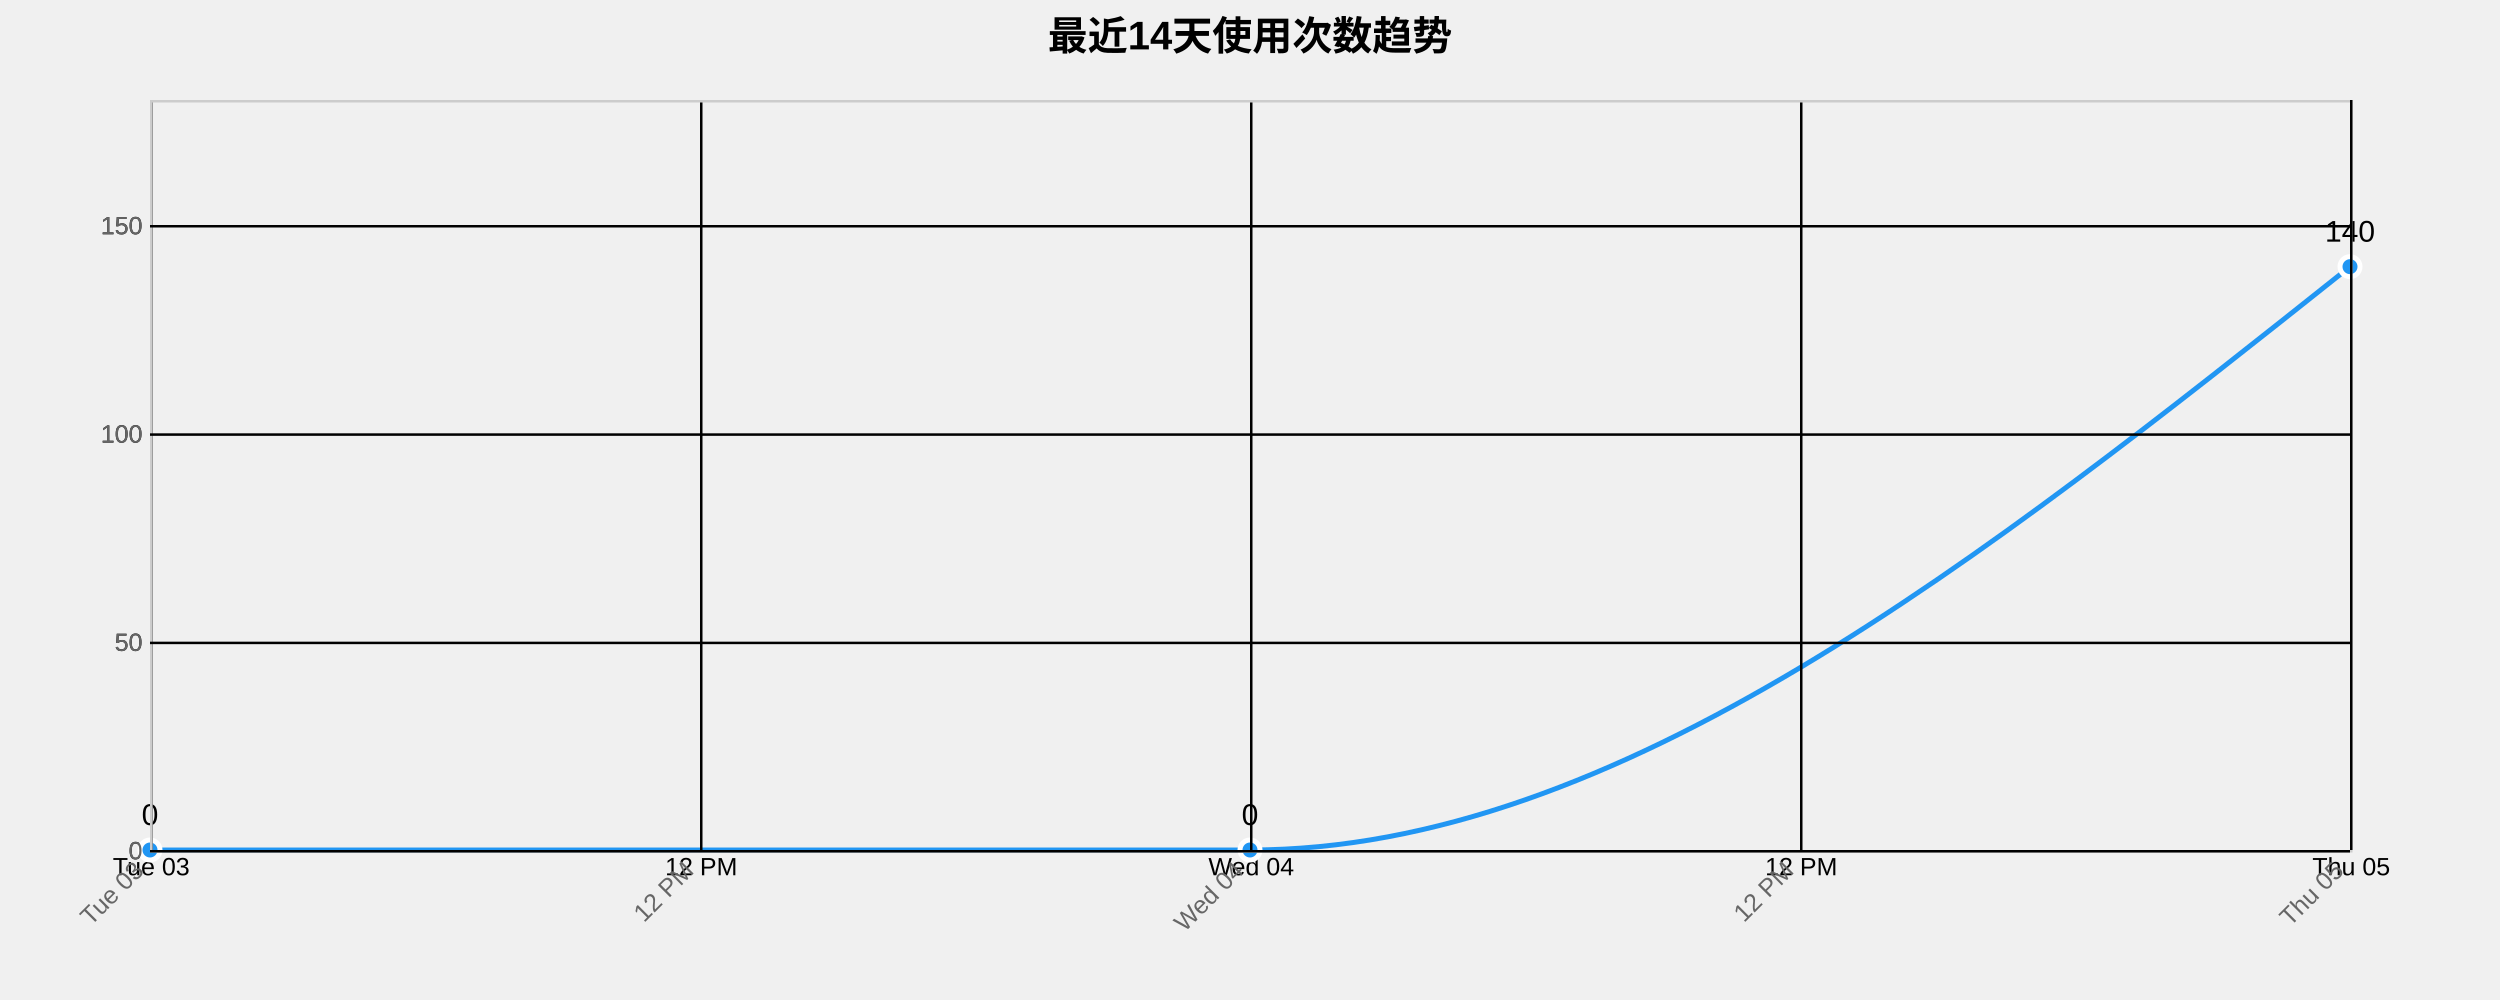
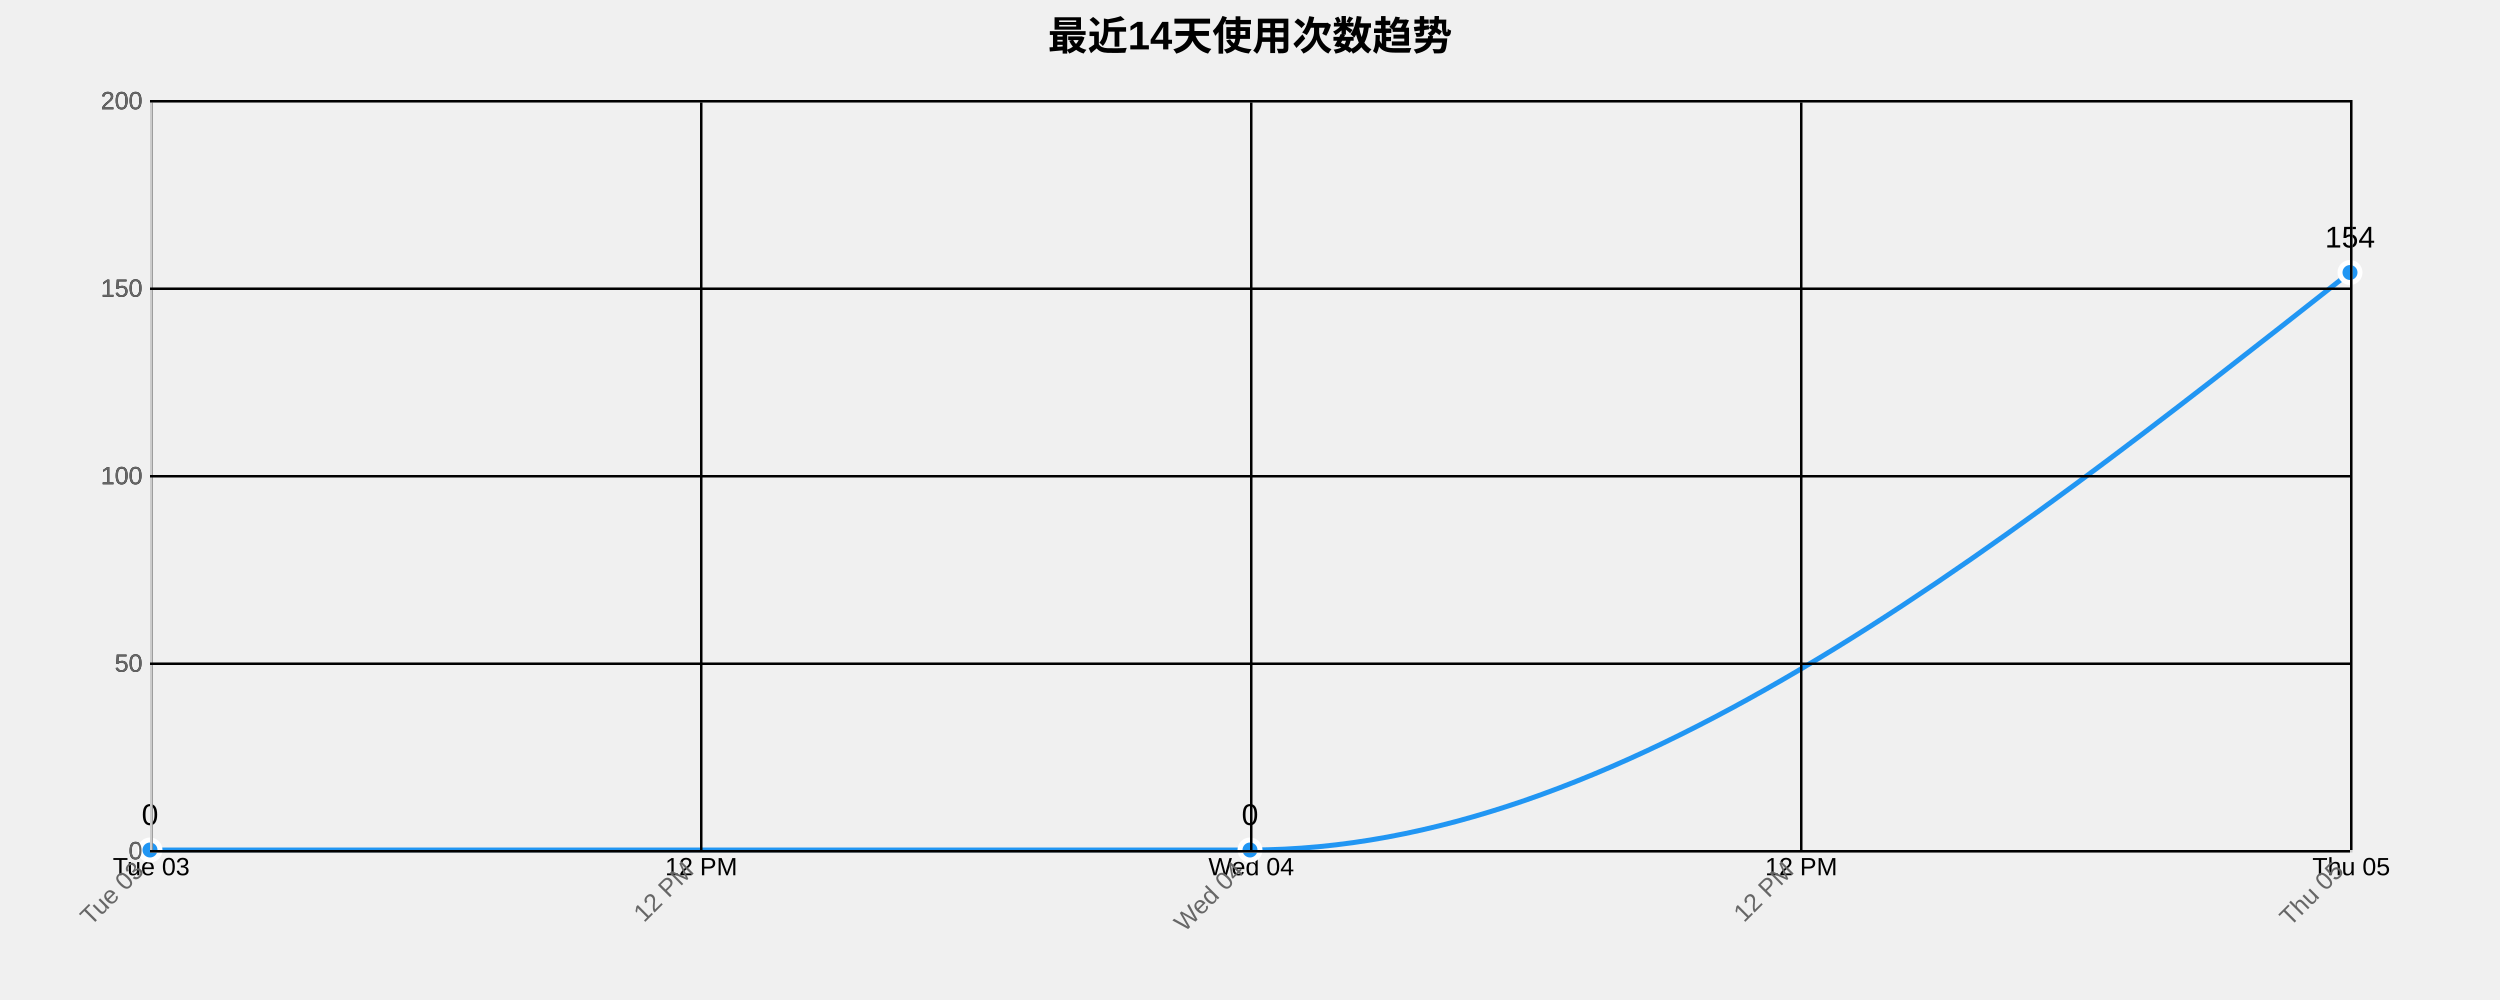
<svg xmlns="http://www.w3.org/2000/svg" width="1000" height="400">
  <g transform="translate(60,40)">
    <text x="440" y="-20" text-anchor="middle" style="font-size: 16px; font-weight: bold;">最近14天使用次数趋势</text>
    <g class="grid" transform="translate(0,300)" fill="none" font-size="10" font-family="sans-serif" text-anchor="middle">
      <path class="domain" stroke="currentColor" d="M0.5,-300V0.5H880.5V-300" />
      <g class="tick" opacity="1" transform="translate(0.5,0)">
        <line stroke="currentColor" y2="-300" />
        <text fill="currentColor" y="3" dy="0.71em">Tue 03</text>
      </g>
      <g class="tick" opacity="1" transform="translate(220.5,0)">
        <line stroke="currentColor" y2="-300" />
        <text fill="currentColor" y="3" dy="0.71em">12 PM</text>
      </g>
      <g class="tick" opacity="1" transform="translate(440.5,0)">
        <line stroke="currentColor" y2="-300" />
        <text fill="currentColor" y="3" dy="0.71em">Wed 04</text>
      </g>
      <g class="tick" opacity="1" transform="translate(660.5,0)">
        <line stroke="currentColor" y2="-300" />
        <text fill="currentColor" y="3" dy="0.71em">12 PM</text>
      </g>
      <g class="tick" opacity="1" transform="translate(880.5,0)">
        <line stroke="currentColor" y2="-300" />
        <text fill="currentColor" y="3" dy="0.71em">Thu 05</text>
      </g>
    </g>
    <g class="grid" fill="none" font-size="10" font-family="sans-serif" text-anchor="end">
      <path class="domain" stroke="currentColor" d="M880,300.5H0.5V0.5H880" />
      <g class="tick" opacity="1" transform="translate(0,300.5)">
        <line stroke="currentColor" x2="880" />
        <text fill="currentColor" x="-3" dy="0.32em">0</text>
      </g>
-       <g class="tick" opacity="1" transform="translate(0,217.1667)">
+       <g class="tick" opacity="1" transform="translate(0,225.5)">
        <line stroke="currentColor" x2="880" />
        <text fill="currentColor" x="-3" dy="0.32em">50</text>
      </g>
-       <g class="tick" opacity="1" transform="translate(0,133.8333)">
+       <g class="tick" opacity="1" transform="translate(0,150.5)">
        <line stroke="currentColor" x2="880" />
        <text fill="currentColor" x="-3" dy="0.32em">100</text>
      </g>
-       <g class="tick" opacity="1" transform="translate(0,50.5)">
+       <g class="tick" opacity="1" transform="translate(0,75.5)">
        <line stroke="currentColor" x2="880" />
        <text fill="currentColor" x="-3" dy="0.32em">150</text>
      </g>
+       <g class="tick" opacity="1" transform="translate(0,0.5)">
+         <line stroke="currentColor" x2="880" />
+         <text fill="currentColor" x="-3" dy="0.32em">200</text>
+       </g>
    </g>
-     <path class="area" d="M0,300C146.667,300,293.333,300,440,300C586.667,300,733.333,183.333,880,66.667L880,300C733.333,300,586.667,300,440,300C293.333,300,146.667,300,0,300Z" style="fill: url(#area-gradient); opacity: 0.3;" />
-     <path class="line" d="M0,300C146.667,300,293.333,300,440,300C586.667,300,733.333,183.333,880,66.667" style="fill: none; stroke: #2196F3; stroke-width: 2px;" />
+     <path class="area" d="M0,300C146.667,300,293.333,300,440,300C586.667,300,733.333,184.5,880,69L880,300C733.333,300,586.667,300,440,300C293.333,300,146.667,300,0,300Z" style="fill: url(#area-gradient); opacity: 0.3;" />
+     <path class="line" d="M0,300C146.667,300,293.333,300,440,300C586.667,300,733.333,184.5,880,69" style="fill: none; stroke: #2196F3; stroke-width: 2px;" />
    <circle class="dot" cx="0" cy="300" r="4" style="fill: #2196F3; stroke: #fff; stroke-width: 2px;" />
    <circle class="dot" cx="440" cy="300" r="4" style="fill: #2196F3; stroke: #fff; stroke-width: 2px;" />
-     <circle class="dot" cx="880" cy="66.667" r="4" style="fill: #2196F3; stroke: #fff; stroke-width: 2px;" />
+     <circle class="dot" cx="880" cy="69" r="4" style="fill: #2196F3; stroke: #fff; stroke-width: 2px;" />
    <text class="label" x="0" y="290" text-anchor="middle" style="font-size: 12px;">0</text>
    <text class="label" x="440" y="290" text-anchor="middle" style="font-size: 12px;">0</text>
-     <text class="label" x="880" y="56.667" text-anchor="middle" style="font-size: 12px;">140</text>
+     <text class="label" x="880" y="59" text-anchor="middle" style="font-size: 12px;">154</text>
    <g class="x-axis" transform="translate(0,300)" fill="none" font-size="10" font-family="sans-serif" text-anchor="middle">
      <path class="domain" stroke="currentColor" d="M0.5,-300V0.5H880.5V-300" />
      <g class="tick" opacity="1" transform="translate(0.5,0)">
        <line stroke="currentColor" y2="-300" />
        <text fill="currentColor" y="3" dy=".15em" style="text-anchor: end;" dx="-.8em" transform="rotate(-45)">Tue 03</text>
      </g>
      <g class="tick" opacity="1" transform="translate(220.5,0)">
        <line stroke="currentColor" y2="-300" />
        <text fill="currentColor" y="3" dy=".15em" style="text-anchor: end;" dx="-.8em" transform="rotate(-45)">12 PM</text>
      </g>
      <g class="tick" opacity="1" transform="translate(440.5,0)">
        <line stroke="currentColor" y2="-300" />
        <text fill="currentColor" y="3" dy=".15em" style="text-anchor: end;" dx="-.8em" transform="rotate(-45)">Wed 04</text>
      </g>
      <g class="tick" opacity="1" transform="translate(660.5,0)">
        <line stroke="currentColor" y2="-300" />
        <text fill="currentColor" y="3" dy=".15em" style="text-anchor: end;" dx="-.8em" transform="rotate(-45)">12 PM</text>
      </g>
      <g class="tick" opacity="1" transform="translate(880.5,0)">
        <line stroke="currentColor" y2="-300" />
        <text fill="currentColor" y="3" dy=".15em" style="text-anchor: end;" dx="-.8em" transform="rotate(-45)">Thu 05</text>
      </g>
    </g>
    <g class="y-axis" fill="none" font-size="10" font-family="sans-serif" text-anchor="end">
      <path class="domain" stroke="currentColor" d="M880,300.5H0.5V0.5H880" />
      <g class="tick" opacity="1" transform="translate(0,300.5)">
        <line stroke="currentColor" x2="880" />
        <text fill="currentColor" x="-3" dy="0.32em">0</text>
      </g>
-       <g class="tick" opacity="1" transform="translate(0,217.1667)">
+       <g class="tick" opacity="1" transform="translate(0,225.5)">
        <line stroke="currentColor" x2="880" />
        <text fill="currentColor" x="-3" dy="0.32em">50</text>
      </g>
-       <g class="tick" opacity="1" transform="translate(0,133.8333)">
+       <g class="tick" opacity="1" transform="translate(0,150.5)">
        <line stroke="currentColor" x2="880" />
        <text fill="currentColor" x="-3" dy="0.32em">100</text>
      </g>
-       <g class="tick" opacity="1" transform="translate(0,50.5)">
+       <g class="tick" opacity="1" transform="translate(0,75.5)">
        <line stroke="currentColor" x2="880" />
        <text fill="currentColor" x="-3" dy="0.32em">150</text>
+       </g>
+       <g class="tick" opacity="1" transform="translate(0,0.5)">
+         <line stroke="currentColor" x2="880" />
+         <text fill="currentColor" x="-3" dy="0.32em">200</text>
      </g>
    </g>
    <style>
    .grid line {
      stroke: #e0e0e0;
      stroke-opacity: 0.7;
      shape-rendering: crispEdges;
    }
    .grid path {
      stroke-width: 0;
    }
    .dot:hover {
      r: 6;
    }
    text {
      font-family: Arial, sans-serif;
    }
    .x-axis path, .y-axis path {
      stroke: #ccc;
    }
    .x-axis text, .y-axis text {
      fill: #666;
    }
  </style>
  </g>
</svg>
